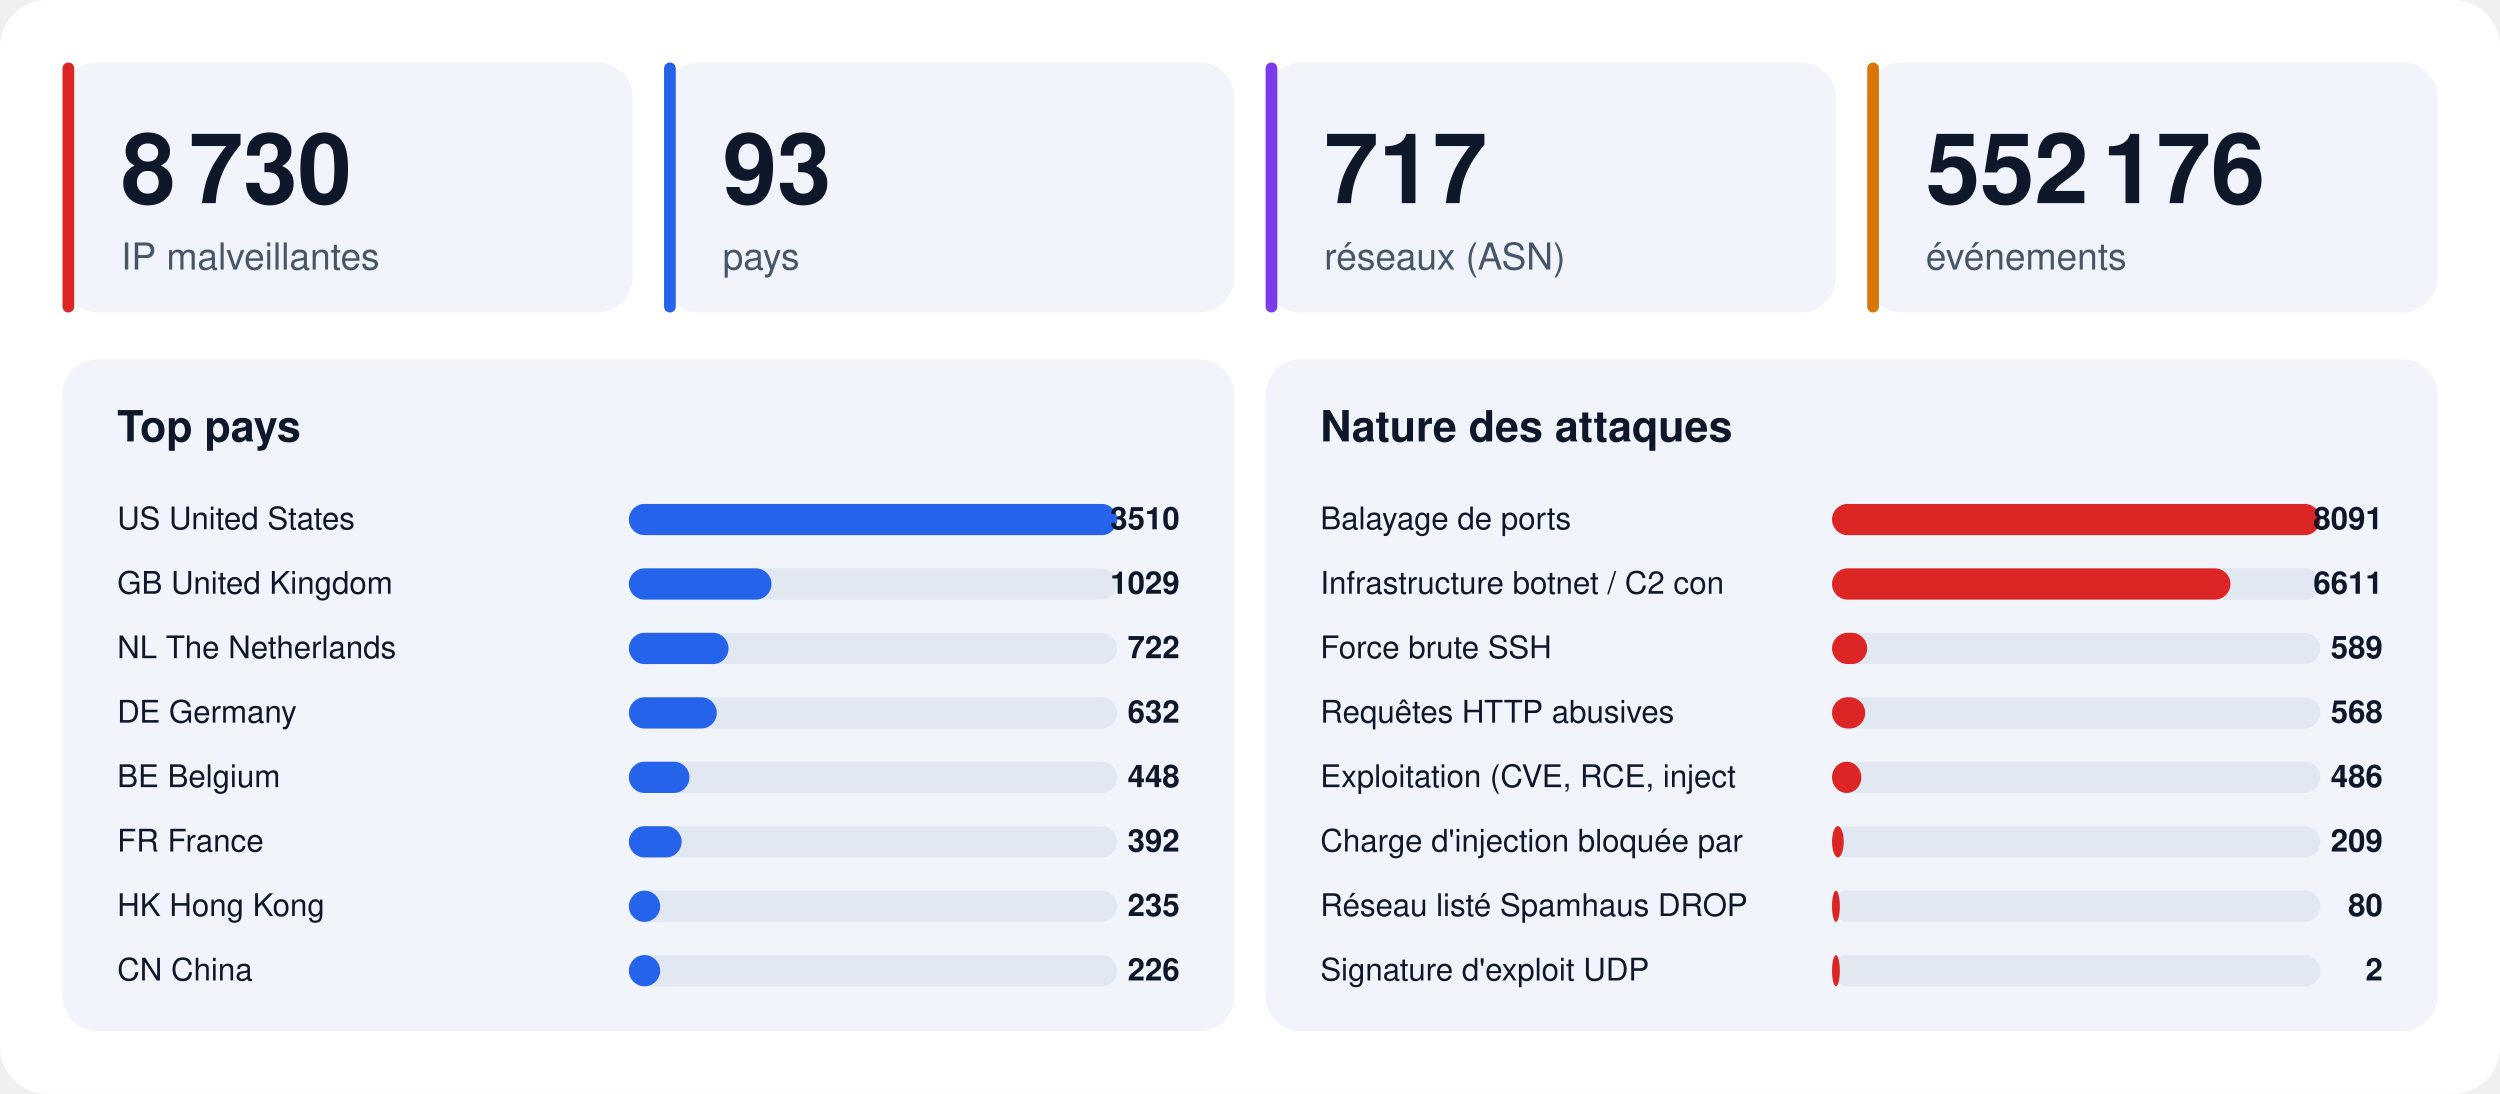
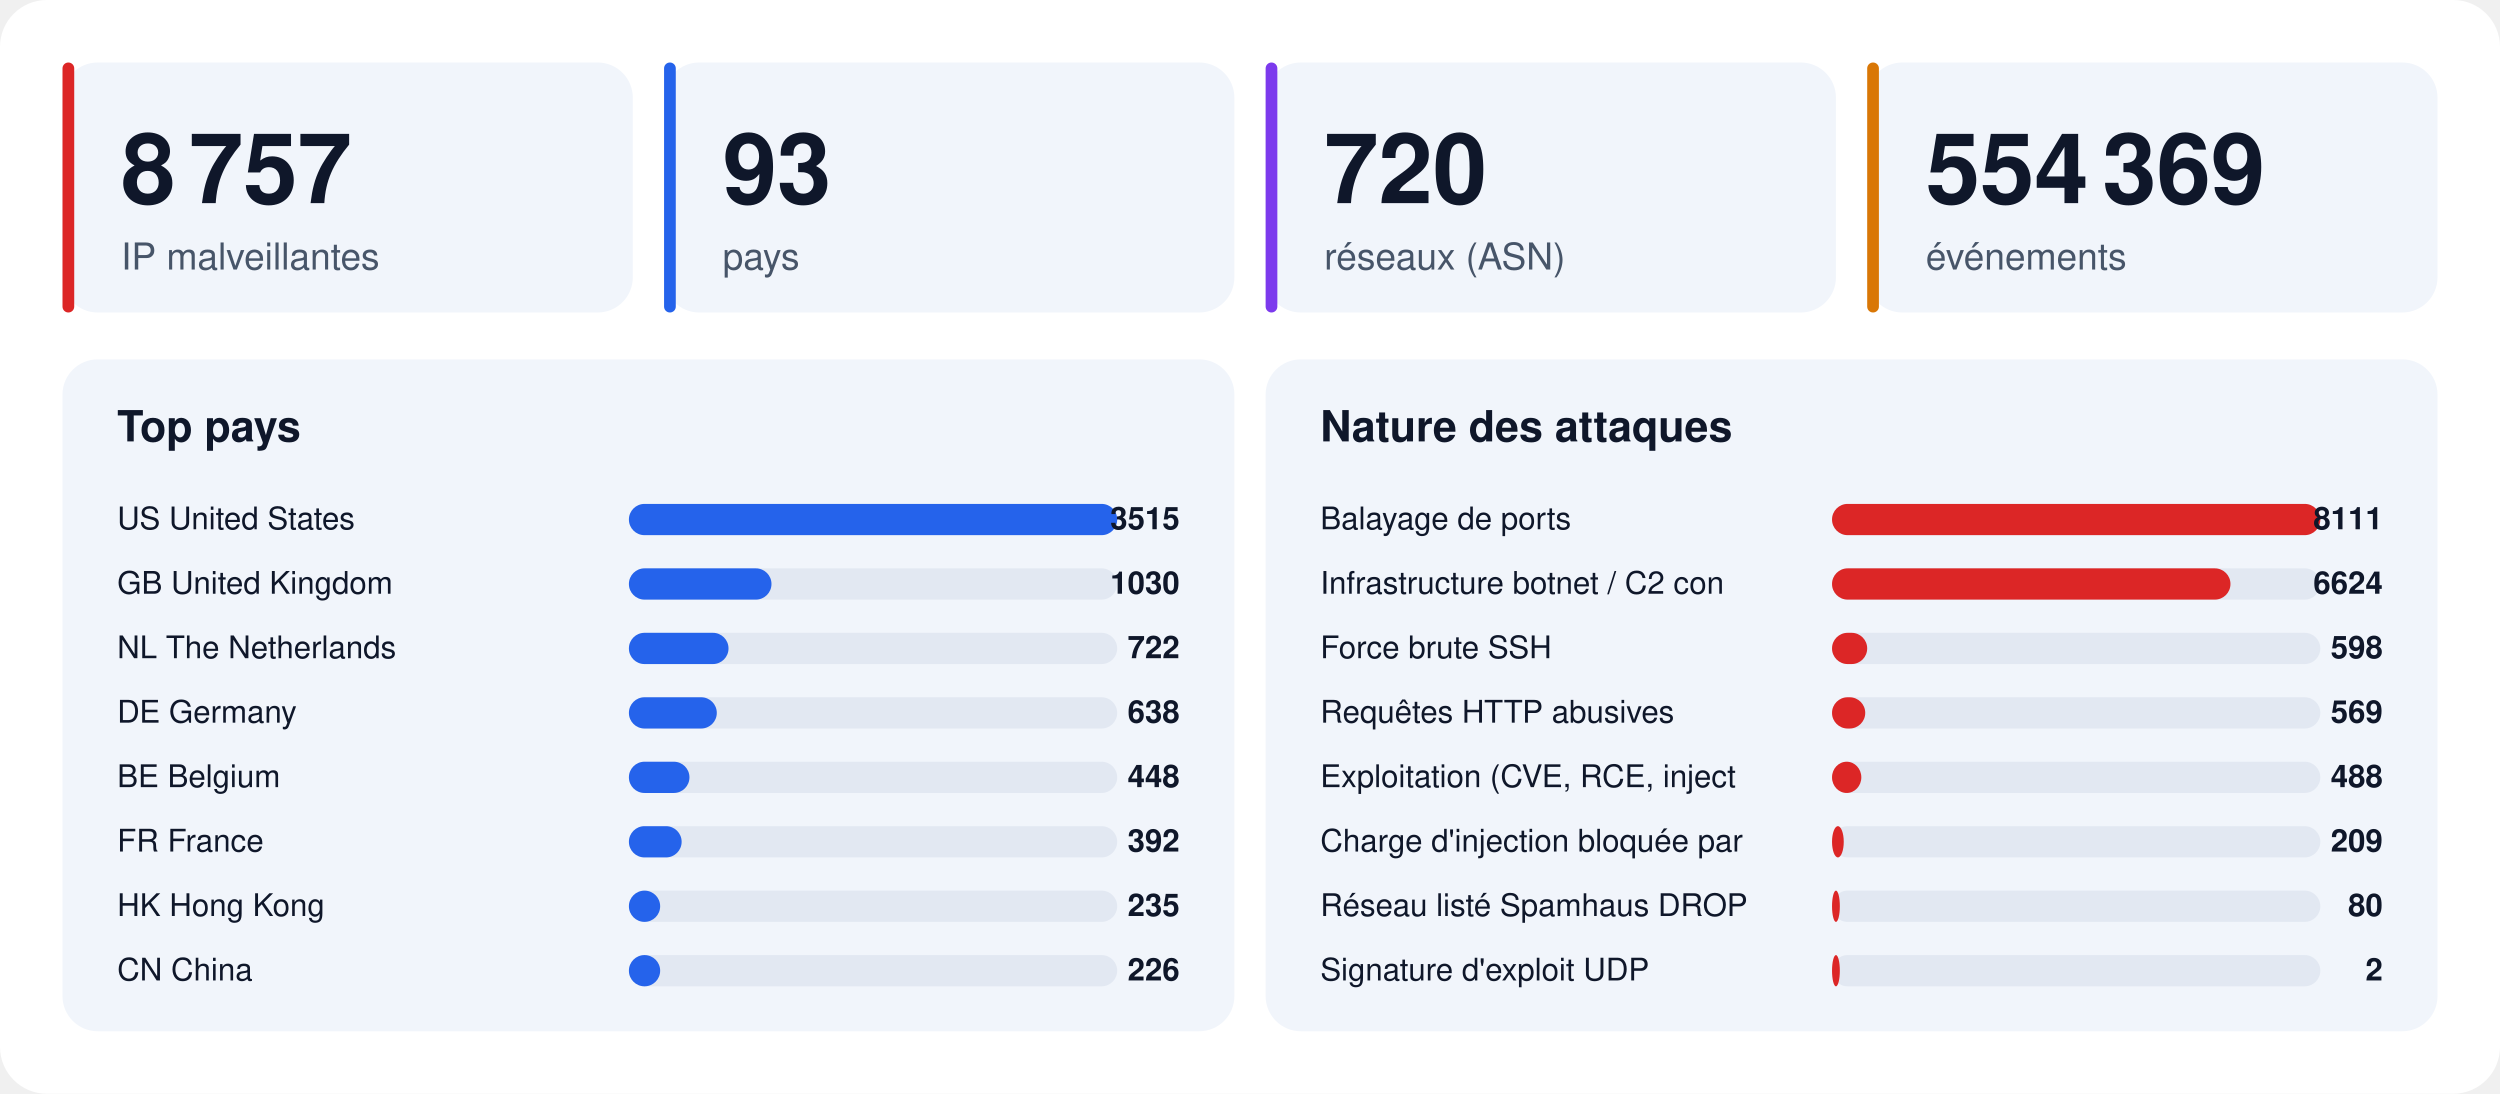
<svg xmlns="http://www.w3.org/2000/svg" width="1280" height="560" viewBox="0 0 1280 560" font-family="-apple-system,BlinkMacSystemFont,'Segoe UI',Helvetica,Arial,sans-serif">
  <rect width="1280" height="560" rx="24" fill="#ffffff" />
  <rect x="32" y="32" width="292" height="128" rx="18" fill="#f1f5fb" />
  <rect x="32" y="32" width="6" height="128" rx="3" fill="#dc2626" />
-   <text x="62" y="104" font-size="50" font-weight="800" fill="#0f172a">8 730</text>
+   <text x="62" y="104" font-size="50" font-weight="800" fill="#0f172a">8 757</text>
  <text x="62" y="138" font-size="19" fill="#475569">IP malveillantes</text>
  <rect x="340" y="32" width="292" height="128" rx="18" fill="#f1f5fb" />
  <rect x="340" y="32" width="6" height="128" rx="3" fill="#2563eb" />
  <text x="370" y="104" font-size="50" font-weight="800" fill="#0f172a">93</text>
  <text x="370" y="138" font-size="19" fill="#475569">pays</text>
  <rect x="648" y="32" width="292" height="128" rx="18" fill="#f1f5fb" />
  <rect x="648" y="32" width="6" height="128" rx="3" fill="#7c3aed" />
-   <text x="678" y="104" font-size="50" font-weight="800" fill="#0f172a">717</text>
+   <text x="678" y="104" font-size="50" font-weight="800" fill="#0f172a">720</text>
  <text x="678" y="138" font-size="19" fill="#475569">réseaux (ASN)</text>
  <rect x="956" y="32" width="292" height="128" rx="18" fill="#f1f5fb" />
  <rect x="956" y="32" width="6" height="128" rx="3" fill="#d97706" />
-   <text x="986" y="104" font-size="50" font-weight="800" fill="#0f172a">552 176</text>
+   <text x="986" y="104" font-size="50" font-weight="800" fill="#0f172a">554 369</text>
  <text x="986" y="138" font-size="19" fill="#475569">événements</text>
  <rect x="32" y="184" width="600" height="344" rx="18" fill="#f1f5fb" />
  <text x="60" y="226" font-size="22" font-weight="700" fill="#0f172a">Top pays</text>
  <text x="60" y="271" font-size="16" fill="#0f172a">US  United States</text>
  <rect x="322" y="258" width="250" height="16" rx="8" fill="#e2e8f2" />
  <rect x="322" y="258" width="250" height="16" rx="8" fill="#2563eb" />
-   <text x="604" y="271" font-size="16" font-weight="700" text-anchor="end" fill="#0f172a">3510</text>
+   <text x="604" y="271" font-size="16" font-weight="700" text-anchor="end" fill="#0f172a">3515</text>
  <text x="60" y="304" font-size="16" fill="#0f172a">GB  United Kingdom</text>
  <rect x="322" y="291" width="250" height="16" rx="8" fill="#e2e8f2" />
  <rect x="322" y="291" width="73" height="16" rx="8" fill="#2563eb" />
-   <text x="604" y="304" font-size="16" font-weight="700" text-anchor="end" fill="#0f172a">1029</text>
+   <text x="604" y="304" font-size="16" font-weight="700" text-anchor="end" fill="#0f172a">1030</text>
  <text x="60" y="337" font-size="16" fill="#0f172a">NL  The Netherlands</text>
  <rect x="322" y="324" width="250" height="16" rx="8" fill="#e2e8f2" />
  <rect x="322" y="324" width="51" height="16" rx="8" fill="#2563eb" />
  <text x="604" y="337" font-size="16" font-weight="700" text-anchor="end" fill="#0f172a">722</text>
  <text x="60" y="370" font-size="16" fill="#0f172a">DE  Germany</text>
  <rect x="322" y="357" width="250" height="16" rx="8" fill="#e2e8f2" />
  <rect x="322" y="357" width="45" height="16" rx="8" fill="#2563eb" />
-   <text x="604" y="370" font-size="16" font-weight="700" text-anchor="end" fill="#0f172a">632</text>
+   <text x="604" y="370" font-size="16" font-weight="700" text-anchor="end" fill="#0f172a">638</text>
  <text x="60" y="403" font-size="16" fill="#0f172a">BE  Belgium</text>
  <rect x="322" y="390" width="250" height="16" rx="8" fill="#e2e8f2" />
  <rect x="322" y="390" width="31" height="16" rx="8" fill="#2563eb" />
  <text x="604" y="403" font-size="16" font-weight="700" text-anchor="end" fill="#0f172a">448</text>
  <text x="60" y="436" font-size="16" fill="#0f172a">FR  France</text>
  <rect x="322" y="423" width="250" height="16" rx="8" fill="#e2e8f2" />
  <rect x="322" y="423" width="27" height="16" rx="8" fill="#2563eb" />
  <text x="604" y="436" font-size="16" font-weight="700" text-anchor="end" fill="#0f172a">392</text>
  <text x="60" y="469" font-size="16" fill="#0f172a">HK  Hong Kong</text>
  <rect x="322" y="456" width="250" height="16" rx="8" fill="#e2e8f2" />
  <rect x="322" y="456" width="16" height="16" rx="8" fill="#2563eb" />
  <text x="604" y="469" font-size="16" font-weight="700" text-anchor="end" fill="#0f172a">235</text>
  <text x="60" y="502" font-size="16" fill="#0f172a">CN  China</text>
  <rect x="322" y="489" width="250" height="16" rx="8" fill="#e2e8f2" />
  <rect x="322" y="489" width="16" height="16" rx="8" fill="#2563eb" />
  <text x="604" y="502" font-size="16" font-weight="700" text-anchor="end" fill="#0f172a">226</text>
  <rect x="648" y="184" width="600" height="344" rx="18" fill="#f1f5fb" />
  <text x="676" y="226" font-size="22" font-weight="700" fill="#0f172a">Nature des attaques</text>
  <text x="676" y="271" font-size="16" fill="#0f172a">Balayage de ports</text>
  <rect x="938" y="258" width="250" height="16" rx="8" fill="#e2e8f2" />
  <rect x="938" y="258" width="250" height="16" rx="8" fill="#dc2626" />
-   <text x="1220" y="271" font-size="16" font-weight="700" text-anchor="end" fill="#0f172a">8091</text>
+   <text x="1220" y="271" font-size="16" font-weight="700" text-anchor="end" fill="#0f172a">8111</text>
  <text x="676" y="304" font-size="16" fill="#0f172a">Infrastructure botnet / C2 con</text>
  <rect x="938" y="291" width="250" height="16" rx="8" fill="#e2e8f2" />
  <rect x="938" y="291" width="204" height="16" rx="8" fill="#dc2626" />
-   <text x="1220" y="304" font-size="16" font-weight="700" text-anchor="end" fill="#0f172a">6611</text>
+   <text x="1220" y="304" font-size="16" font-weight="700" text-anchor="end" fill="#0f172a">6624</text>
  <text x="676" y="337" font-size="16" fill="#0f172a">Force brute SSH</text>
  <rect x="938" y="324" width="250" height="16" rx="8" fill="#e2e8f2" />
  <rect x="938" y="324" width="18" height="16" rx="8" fill="#dc2626" />
-   <text x="1220" y="337" font-size="16" font-weight="700" text-anchor="end" fill="#0f172a">589</text>
+   <text x="1220" y="337" font-size="16" font-weight="700" text-anchor="end" fill="#0f172a">598</text>
  <text x="676" y="370" font-size="16" fill="#0f172a">Requêtes HTTP abusives</text>
  <rect x="938" y="357" width="250" height="16" rx="8" fill="#e2e8f2" />
  <rect x="938" y="357" width="17" height="16" rx="8" fill="#dc2626" />
-   <text x="1220" y="370" font-size="16" font-weight="700" text-anchor="end" fill="#0f172a">568</text>
+   <text x="1220" y="370" font-size="16" font-weight="700" text-anchor="end" fill="#0f172a">569</text>
  <text x="676" y="403" font-size="16" fill="#0f172a">Exploitation (CVE, RCE, inject</text>
  <rect x="938" y="390" width="250" height="16" rx="8" fill="#e2e8f2" />
  <rect x="938" y="390" width="15" height="16" rx="8" fill="#dc2626" />
-   <text x="1220" y="403" font-size="16" font-weight="700" text-anchor="end" fill="#0f172a">486</text>
+   <text x="1220" y="403" font-size="16" font-weight="700" text-anchor="end" fill="#0f172a">488</text>
  <text x="676" y="436" font-size="16" fill="#0f172a">Charge d'injection bloquée par</text>
  <rect x="938" y="423" width="250" height="16" rx="8" fill="#e2e8f2" />
  <rect x="938" y="423" width="6" height="16" rx="8" fill="#dc2626" />
  <text x="1220" y="436" font-size="16" font-weight="700" text-anchor="end" fill="#0f172a">209</text>
  <text x="676" y="469" font-size="16" fill="#0f172a">Réseau listé Spamhaus DROP</text>
  <rect x="938" y="456" width="250" height="16" rx="8" fill="#e2e8f2" />
  <rect x="938" y="456" width="4" height="16" rx="8" fill="#dc2626" />
  <text x="1220" y="469" font-size="16" font-weight="700" text-anchor="end" fill="#0f172a">80</text>
  <text x="676" y="502" font-size="16" fill="#0f172a">Signature d'exploit UDP</text>
  <rect x="938" y="489" width="250" height="16" rx="8" fill="#e2e8f2" />
  <rect x="938" y="489" width="4" height="16" rx="8" fill="#dc2626" />
  <text x="1220" y="502" font-size="16" font-weight="700" text-anchor="end" fill="#0f172a">2</text>
</svg>
